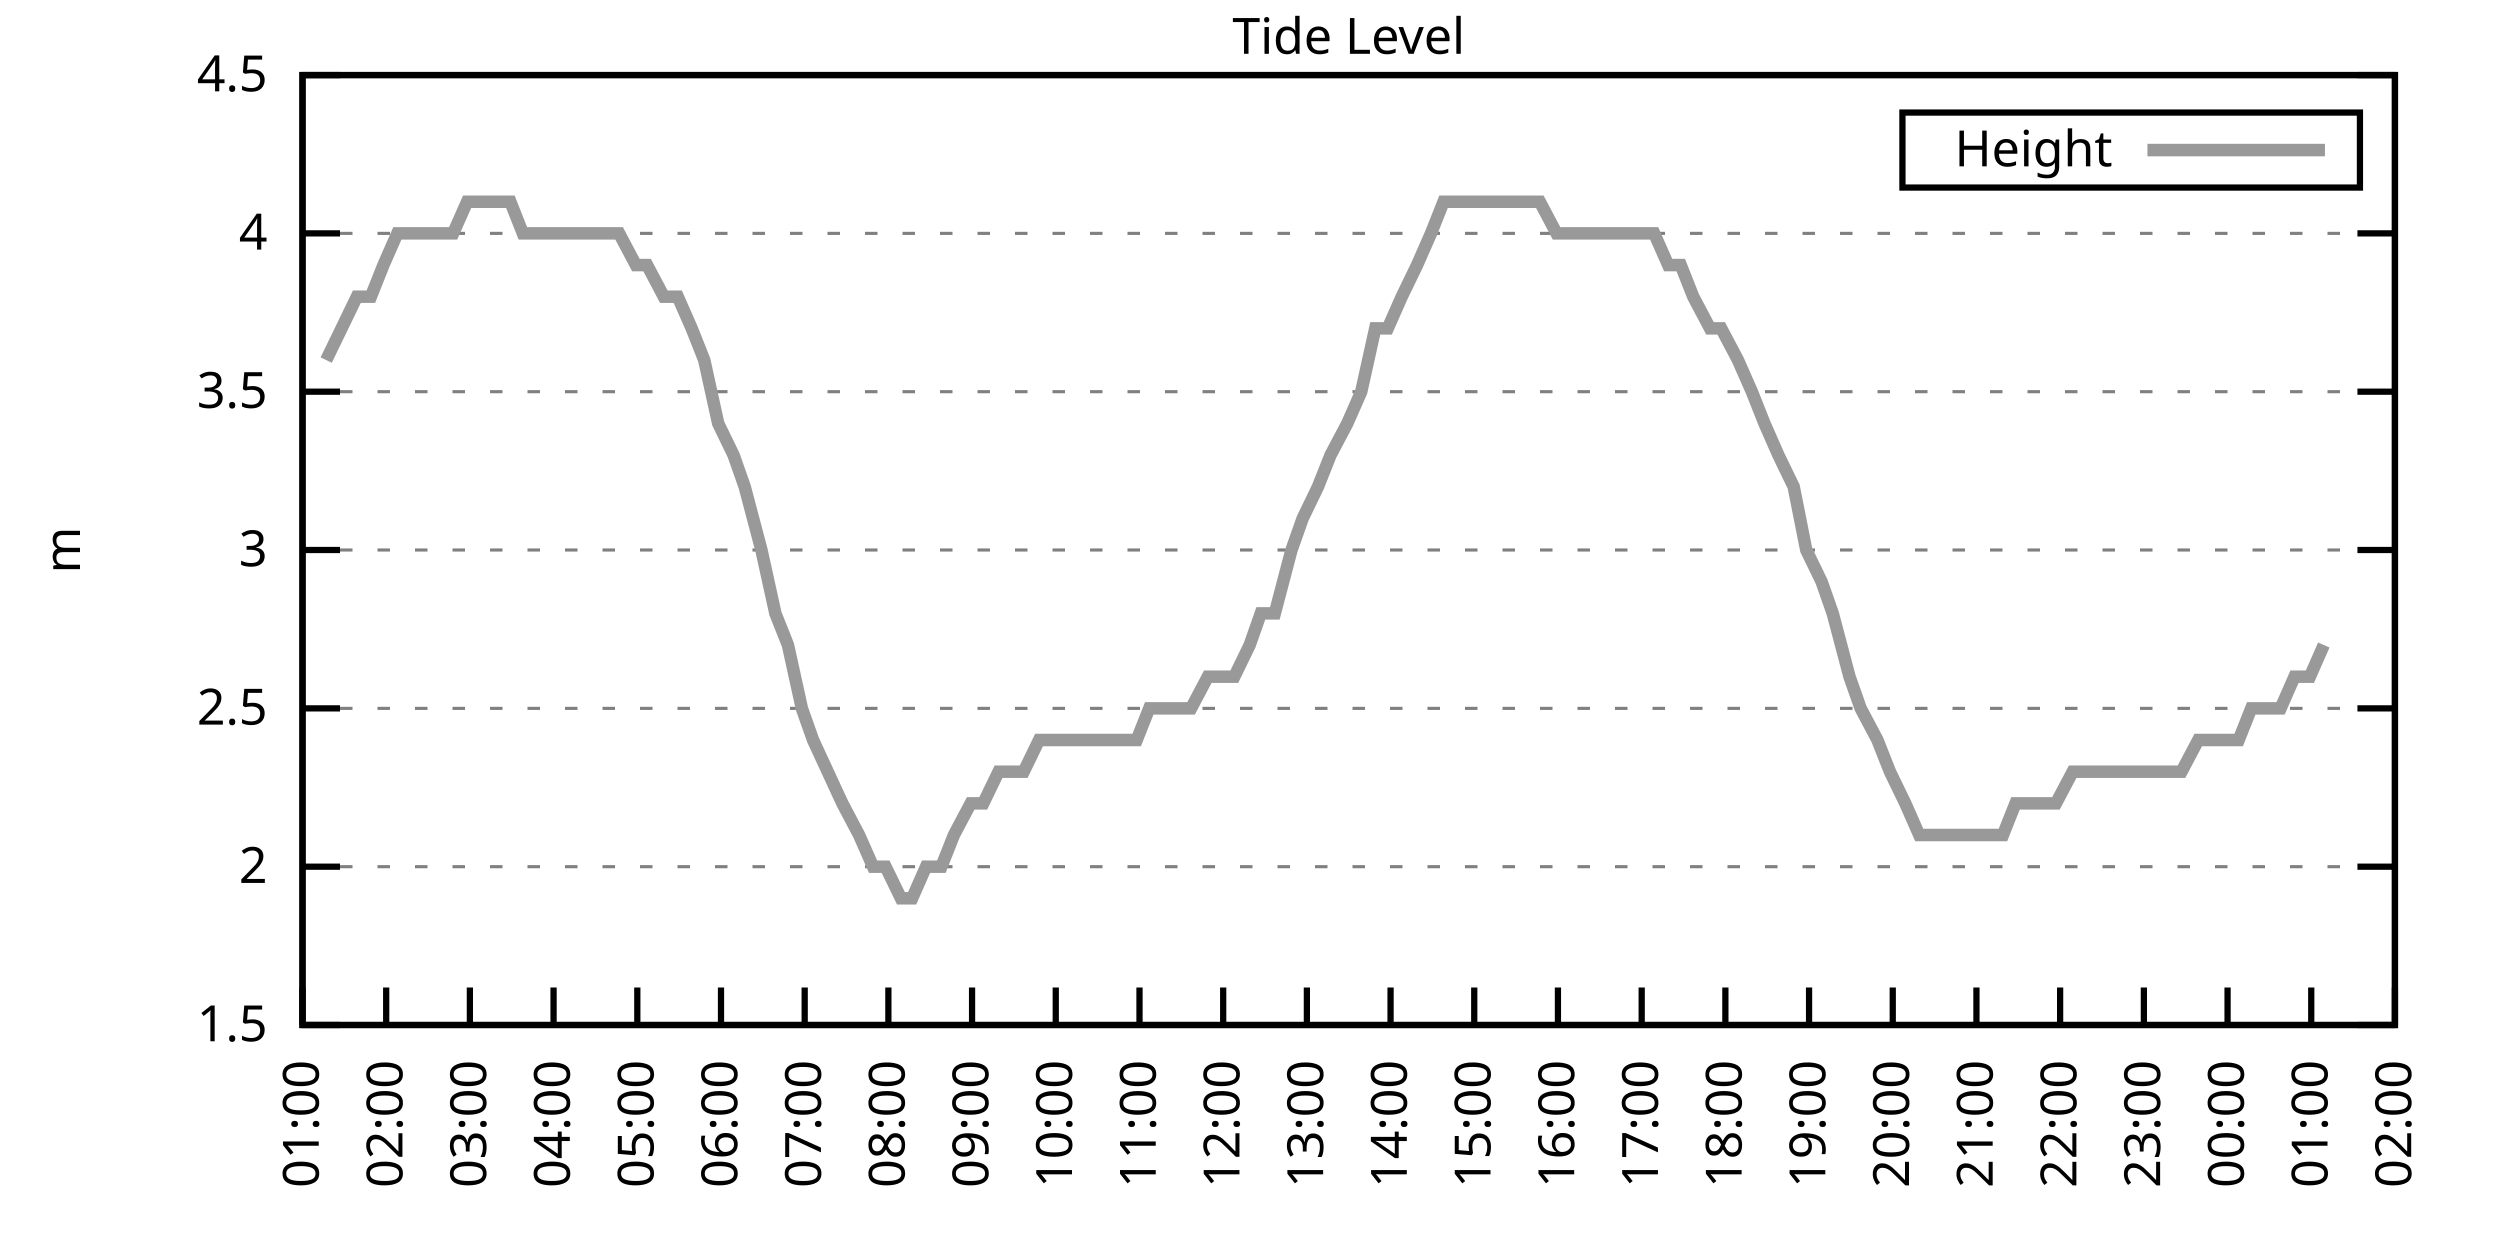
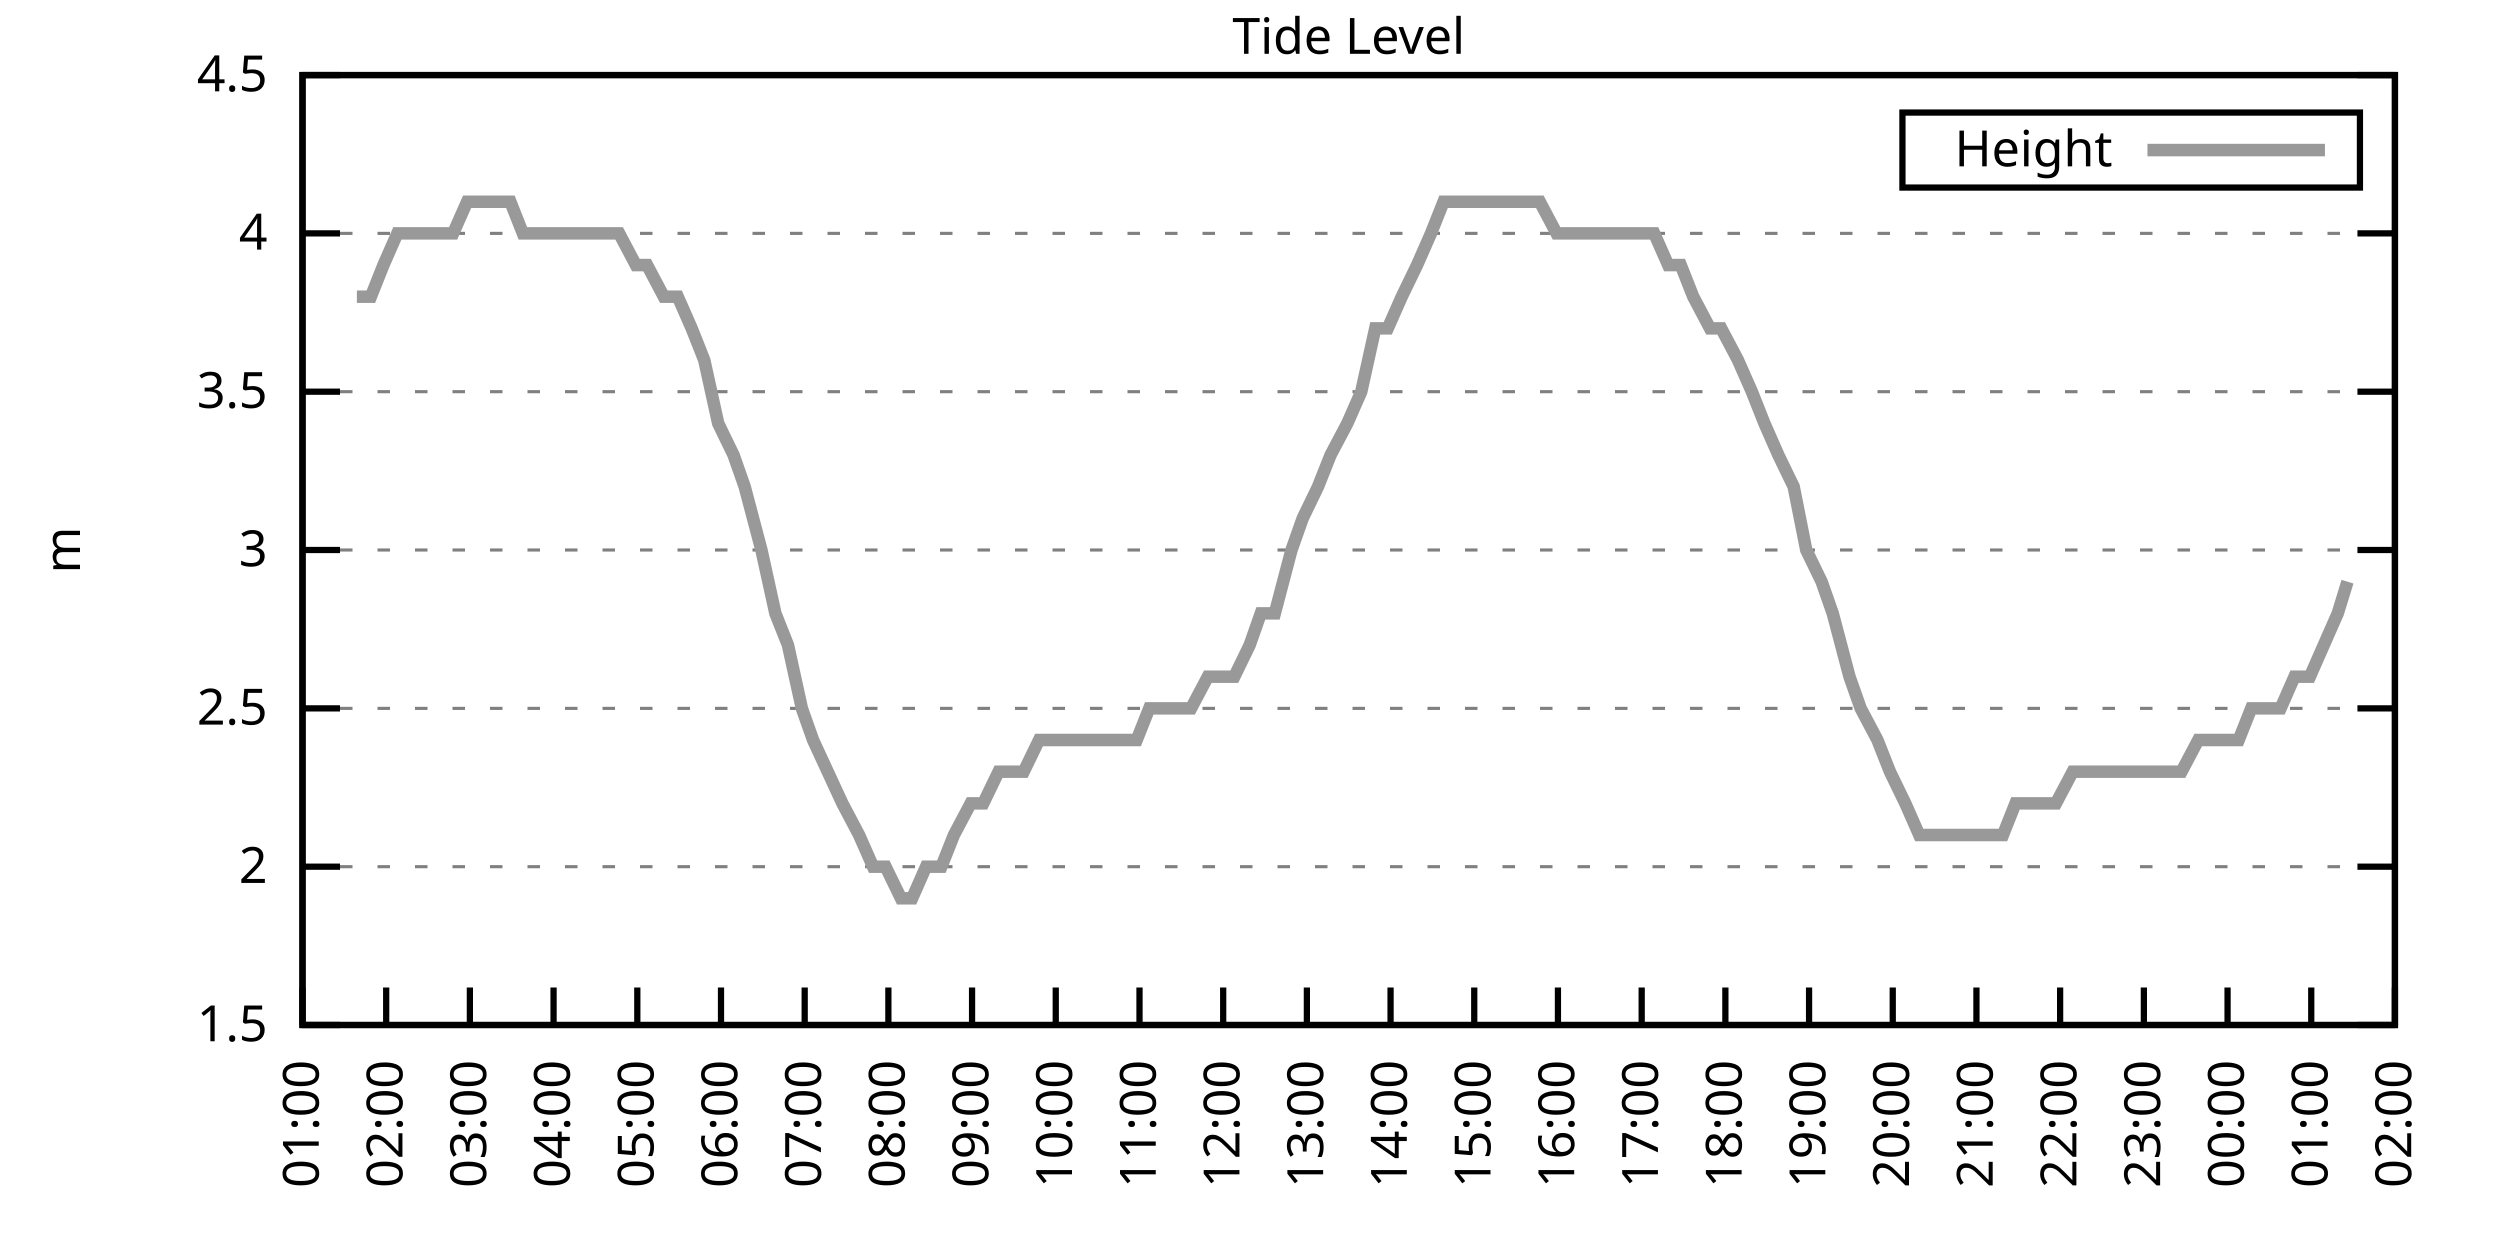
<svg xmlns="http://www.w3.org/2000/svg" xmlns:xlink="http://www.w3.org/1999/xlink" width="400" height="200" viewBox="0 0 400 200">
  <g id="gnuplot_canvas">
    <rect x="0" y="0" width="400" height="200" fill="none" />
    <defs>
      <circle id="gpDot" r="0.5" stroke-width="0.5" stroke="currentColor" />
      <path id="gpPt0" stroke-width="0.333" stroke="currentColor" d="M-1,0 h2 M0,-1 v2" />
      <path id="gpPt1" stroke-width="0.333" stroke="currentColor" d="M-1,-1 L1,1 M1,-1 L-1,1" />
      <path id="gpPt2" stroke-width="0.333" stroke="currentColor" d="M-1,0 L1,0 M0,-1 L0,1 M-1,-1 L1,1 M-1,1 L1,-1" />
      <rect id="gpPt3" stroke-width="0.333" stroke="currentColor" x="-1" y="-1" width="2" height="2" />
      <rect id="gpPt4" stroke-width="0.333" stroke="currentColor" fill="currentColor" x="-1" y="-1" width="2" height="2" />
      <circle id="gpPt5" stroke-width="0.333" stroke="currentColor" cx="0" cy="0" r="1" />
      <use xlink:href="#gpPt5" id="gpPt6" fill="currentColor" stroke="none" />
      <path id="gpPt7" stroke-width="0.333" stroke="currentColor" d="M0,-1.33 L-1.33,0.67 L1.33,0.67 z" />
      <use xlink:href="#gpPt7" id="gpPt8" fill="currentColor" stroke="none" />
      <use xlink:href="#gpPt7" id="gpPt9" stroke="currentColor" transform="rotate(180)" />
      <use xlink:href="#gpPt9" id="gpPt10" fill="currentColor" stroke="none" />
      <use xlink:href="#gpPt3" id="gpPt11" stroke="currentColor" transform="rotate(45)" />
      <use xlink:href="#gpPt11" id="gpPt12" fill="currentColor" stroke="none" />
      <path id="gpPt13" stroke-width="0.333" stroke="currentColor" d="M0,1.330 L1.265,0.411 L0.782,-1.067 L-0.782,-1.076 L-1.265,0.411 z" />
      <use xlink:href="#gpPt13" id="gpPt14" fill="currentColor" stroke="none" />
      <filter id="textbox" filterUnits="objectBoundingBox" x="0" y="0" height="1" width="1">
        <feFlood flood-color="white" flood-opacity="1" result="bgnd" />
        <feComposite in="SourceGraphic" in2="bgnd" operator="atop" />
      </filter>
      <filter id="greybox" filterUnits="objectBoundingBox" x="0" y="0" height="1" width="1">
        <feFlood flood-color="lightgrey" flood-opacity="1" result="grey" />
        <feComposite in="SourceGraphic" in2="grey" operator="atop" />
      </filter>
    </defs>
    <g fill="none" color="white" stroke="currentColor" stroke-width="1.00" stroke-linecap="butt" stroke-linejoin="miter">
</g>
    <g fill="none" color="black" stroke="currentColor" stroke-width="1.00" stroke-linecap="butt" stroke-linejoin="miter">
      <g stroke="none" shape-rendering="crispEdges">
        <polygon fill="rgb(255, 255, 255)" points="48.40,164.00 383.18,164.00 383.18,12.02 48.40,12.02 " />
      </g>
    </g>
    <g fill="none" color="black" stroke="currentColor" stroke-width="1.00" stroke-linecap="butt" stroke-linejoin="miter">
</g>
    <g fill="none" color="black" stroke="black" stroke-width="0.50" stroke-linecap="butt" stroke-linejoin="miter">
</g>
    <g fill="none" color="gray" stroke="currentColor" stroke-width="0.50" stroke-linecap="butt" stroke-linejoin="miter">
      <path stroke="gray" stroke-dasharray="2,4" class="gridline" d="M48.40,164.00 L383.19,164.00  " />
    </g>
    <g fill="none" color="gray" stroke="gray" stroke-width="1.00" stroke-linecap="butt" stroke-linejoin="miter">
</g>
    <g fill="none" color="black" stroke="currentColor" stroke-width="1.00" stroke-linecap="butt" stroke-linejoin="miter">
      <path stroke="black" d="M48.40,164.00 L54.40,164.00 M383.19,164.00 L377.19,164.00  " />
      <g transform="translate(42.80,166.60)" stroke="none" fill="black" font-family="Sans" font-size="8.00" text-anchor="end">
        <text>
          <tspan font-family="Sans"> 1.5</tspan>
        </text>
      </g>
    </g>
    <g fill="none" color="black" stroke="currentColor" stroke-width="1.00" stroke-linecap="butt" stroke-linejoin="miter">
</g>
    <g fill="none" color="black" stroke="black" stroke-width="0.50" stroke-linecap="butt" stroke-linejoin="miter">
</g>
    <g fill="none" color="gray" stroke="currentColor" stroke-width="0.50" stroke-linecap="butt" stroke-linejoin="miter">
      <path stroke="gray" stroke-dasharray="2,4" class="gridline" d="M48.40,138.67 L383.19,138.67  " />
    </g>
    <g fill="none" color="gray" stroke="gray" stroke-width="1.00" stroke-linecap="butt" stroke-linejoin="miter">
</g>
    <g fill="none" color="black" stroke="currentColor" stroke-width="1.00" stroke-linecap="butt" stroke-linejoin="miter">
      <path stroke="black" d="M48.40,138.67 L54.40,138.67 M383.19,138.67 L377.19,138.67  " />
      <g transform="translate(42.80,141.27)" stroke="none" fill="black" font-family="Sans" font-size="8.00" text-anchor="end">
        <text>
          <tspan font-family="Sans"> 2</tspan>
        </text>
      </g>
    </g>
    <g fill="none" color="black" stroke="currentColor" stroke-width="1.00" stroke-linecap="butt" stroke-linejoin="miter">
</g>
    <g fill="none" color="black" stroke="black" stroke-width="0.50" stroke-linecap="butt" stroke-linejoin="miter">
</g>
    <g fill="none" color="gray" stroke="currentColor" stroke-width="0.50" stroke-linecap="butt" stroke-linejoin="miter">
      <path stroke="gray" stroke-dasharray="2,4" class="gridline" d="M48.40,113.34 L383.19,113.34  " />
    </g>
    <g fill="none" color="gray" stroke="gray" stroke-width="1.00" stroke-linecap="butt" stroke-linejoin="miter">
</g>
    <g fill="none" color="black" stroke="currentColor" stroke-width="1.00" stroke-linecap="butt" stroke-linejoin="miter">
      <path stroke="black" d="M48.40,113.34 L54.40,113.34 M383.19,113.34 L377.19,113.34  " />
      <g transform="translate(42.80,115.94)" stroke="none" fill="black" font-family="Sans" font-size="8.00" text-anchor="end">
        <text>
          <tspan font-family="Sans"> 2.5</tspan>
        </text>
      </g>
    </g>
    <g fill="none" color="black" stroke="currentColor" stroke-width="1.00" stroke-linecap="butt" stroke-linejoin="miter">
</g>
    <g fill="none" color="black" stroke="black" stroke-width="0.50" stroke-linecap="butt" stroke-linejoin="miter">
</g>
    <g fill="none" color="gray" stroke="currentColor" stroke-width="0.50" stroke-linecap="butt" stroke-linejoin="miter">
      <path stroke="gray" stroke-dasharray="2,4" class="gridline" d="M48.40,88.00 L383.19,88.00  " />
    </g>
    <g fill="none" color="gray" stroke="gray" stroke-width="1.00" stroke-linecap="butt" stroke-linejoin="miter">
</g>
    <g fill="none" color="black" stroke="currentColor" stroke-width="1.00" stroke-linecap="butt" stroke-linejoin="miter">
      <path stroke="black" d="M48.40,88.00 L54.40,88.00 M383.19,88.00 L377.19,88.00  " />
      <g transform="translate(42.80,90.60)" stroke="none" fill="black" font-family="Sans" font-size="8.00" text-anchor="end">
        <text>
          <tspan font-family="Sans"> 3</tspan>
        </text>
      </g>
    </g>
    <g fill="none" color="black" stroke="currentColor" stroke-width="1.00" stroke-linecap="butt" stroke-linejoin="miter">
</g>
    <g fill="none" color="black" stroke="black" stroke-width="0.50" stroke-linecap="butt" stroke-linejoin="miter">
</g>
    <g fill="none" color="gray" stroke="currentColor" stroke-width="0.50" stroke-linecap="butt" stroke-linejoin="miter">
      <path stroke="gray" stroke-dasharray="2,4" class="gridline" d="M48.40,62.67 L383.19,62.67  " />
    </g>
    <g fill="none" color="gray" stroke="gray" stroke-width="1.00" stroke-linecap="butt" stroke-linejoin="miter">
</g>
    <g fill="none" color="black" stroke="currentColor" stroke-width="1.00" stroke-linecap="butt" stroke-linejoin="miter">
      <path stroke="black" d="M48.40,62.67 L54.40,62.67 M383.19,62.67 L377.19,62.67  " />
      <g transform="translate(42.80,65.27)" stroke="none" fill="black" font-family="Sans" font-size="8.00" text-anchor="end">
        <text>
          <tspan font-family="Sans"> 3.5</tspan>
        </text>
      </g>
    </g>
    <g fill="none" color="black" stroke="currentColor" stroke-width="1.00" stroke-linecap="butt" stroke-linejoin="miter">
</g>
    <g fill="none" color="black" stroke="black" stroke-width="0.50" stroke-linecap="butt" stroke-linejoin="miter">
</g>
    <g fill="none" color="gray" stroke="currentColor" stroke-width="0.50" stroke-linecap="butt" stroke-linejoin="miter">
      <path stroke="gray" stroke-dasharray="2,4" class="gridline" d="M48.40,37.34 L383.19,37.34  " />
    </g>
    <g fill="none" color="gray" stroke="gray" stroke-width="1.00" stroke-linecap="butt" stroke-linejoin="miter">
</g>
    <g fill="none" color="black" stroke="currentColor" stroke-width="1.00" stroke-linecap="butt" stroke-linejoin="miter">
      <path stroke="black" d="M48.40,37.34 L54.40,37.34 M383.19,37.34 L377.19,37.34  " />
      <g transform="translate(42.80,39.94)" stroke="none" fill="black" font-family="Sans" font-size="8.00" text-anchor="end">
        <text>
          <tspan font-family="Sans"> 4</tspan>
        </text>
      </g>
    </g>
    <g fill="none" color="black" stroke="currentColor" stroke-width="1.00" stroke-linecap="butt" stroke-linejoin="miter">
</g>
    <g fill="none" color="black" stroke="black" stroke-width="0.50" stroke-linecap="butt" stroke-linejoin="miter">
</g>
    <g fill="none" color="gray" stroke="currentColor" stroke-width="0.50" stroke-linecap="butt" stroke-linejoin="miter">
      <path stroke="gray" stroke-dasharray="2,4" class="gridline" d="M48.40,12.01 L383.19,12.01  " />
    </g>
    <g fill="none" color="gray" stroke="gray" stroke-width="1.00" stroke-linecap="butt" stroke-linejoin="miter">
</g>
    <g fill="none" color="black" stroke="currentColor" stroke-width="1.00" stroke-linecap="butt" stroke-linejoin="miter">
      <path stroke="black" d="M48.40,12.01 L54.40,12.01 M383.19,12.01 L377.19,12.01  " />
      <g transform="translate(42.80,14.61)" stroke="none" fill="black" font-family="Sans" font-size="8.00" text-anchor="end">
        <text>
          <tspan font-family="Sans"> 4.5</tspan>
        </text>
      </g>
    </g>
    <g fill="none" color="black" stroke="currentColor" stroke-width="1.00" stroke-linecap="butt" stroke-linejoin="miter">
      <path stroke="black" d="M48.40,164.00 L48.40,158.00  " />
      <g transform="translate(51.00,169.60) rotate(270.00)" stroke="none" fill="black" font-family="Sans" font-size="8.00" text-anchor="end">
        <text>
          <tspan font-family="Sans">01:00</tspan>
        </text>
      </g>
    </g>
    <g fill="none" color="black" stroke="currentColor" stroke-width="1.00" stroke-linecap="butt" stroke-linejoin="miter">
      <path stroke="black" d="M61.79,164.00 L61.79,158.00  " />
      <g transform="translate(64.39,169.60) rotate(270.00)" stroke="none" fill="black" font-family="Sans" font-size="8.00" text-anchor="end">
        <text>
          <tspan font-family="Sans">02:00</tspan>
        </text>
      </g>
    </g>
    <g fill="none" color="black" stroke="currentColor" stroke-width="1.00" stroke-linecap="butt" stroke-linejoin="miter">
      <path stroke="black" d="M75.18,164.00 L75.18,158.00  " />
      <g transform="translate(77.78,169.60) rotate(270.00)" stroke="none" fill="black" font-family="Sans" font-size="8.00" text-anchor="end">
        <text>
          <tspan font-family="Sans">03:00</tspan>
        </text>
      </g>
    </g>
    <g fill="none" color="black" stroke="currentColor" stroke-width="1.00" stroke-linecap="butt" stroke-linejoin="miter">
      <path stroke="black" d="M88.57,164.00 L88.57,158.00  " />
      <g transform="translate(91.17,169.60) rotate(270.00)" stroke="none" fill="black" font-family="Sans" font-size="8.00" text-anchor="end">
        <text>
          <tspan font-family="Sans">04:00</tspan>
        </text>
      </g>
    </g>
    <g fill="none" color="black" stroke="currentColor" stroke-width="1.00" stroke-linecap="butt" stroke-linejoin="miter">
      <path stroke="black" d="M101.97,164.00 L101.97,158.00  " />
      <g transform="translate(104.57,169.60) rotate(270.00)" stroke="none" fill="black" font-family="Sans" font-size="8.00" text-anchor="end">
        <text>
          <tspan font-family="Sans">05:00</tspan>
        </text>
      </g>
    </g>
    <g fill="none" color="black" stroke="currentColor" stroke-width="1.00" stroke-linecap="butt" stroke-linejoin="miter">
      <path stroke="black" d="M115.36,164.00 L115.36,158.00  " />
      <g transform="translate(117.96,169.60) rotate(270.00)" stroke="none" fill="black" font-family="Sans" font-size="8.00" text-anchor="end">
        <text>
          <tspan font-family="Sans">06:00</tspan>
        </text>
      </g>
    </g>
    <g fill="none" color="black" stroke="currentColor" stroke-width="1.00" stroke-linecap="butt" stroke-linejoin="miter">
      <path stroke="black" d="M128.75,164.00 L128.75,158.00  " />
      <g transform="translate(131.35,169.60) rotate(270.00)" stroke="none" fill="black" font-family="Sans" font-size="8.00" text-anchor="end">
        <text>
          <tspan font-family="Sans">07:00</tspan>
        </text>
      </g>
    </g>
    <g fill="none" color="black" stroke="currentColor" stroke-width="1.00" stroke-linecap="butt" stroke-linejoin="miter">
      <path stroke="black" d="M142.14,164.00 L142.14,158.00  " />
      <g transform="translate(144.74,169.60) rotate(270.00)" stroke="none" fill="black" font-family="Sans" font-size="8.00" text-anchor="end">
        <text>
          <tspan font-family="Sans">08:00</tspan>
        </text>
      </g>
    </g>
    <g fill="none" color="black" stroke="currentColor" stroke-width="1.00" stroke-linecap="butt" stroke-linejoin="miter">
      <path stroke="black" d="M155.53,164.00 L155.53,158.00  " />
      <g transform="translate(158.13,169.60) rotate(270.00)" stroke="none" fill="black" font-family="Sans" font-size="8.00" text-anchor="end">
        <text>
          <tspan font-family="Sans">09:00</tspan>
        </text>
      </g>
    </g>
    <g fill="none" color="black" stroke="currentColor" stroke-width="1.00" stroke-linecap="butt" stroke-linejoin="miter">
      <path stroke="black" d="M168.92,164.00 L168.92,158.00  " />
      <g transform="translate(171.52,169.60) rotate(270.00)" stroke="none" fill="black" font-family="Sans" font-size="8.00" text-anchor="end">
        <text>
          <tspan font-family="Sans">10:00</tspan>
        </text>
      </g>
    </g>
    <g fill="none" color="black" stroke="currentColor" stroke-width="1.00" stroke-linecap="butt" stroke-linejoin="miter">
      <path stroke="black" d="M182.32,164.00 L182.32,158.00  " />
      <g transform="translate(184.92,169.60) rotate(270.00)" stroke="none" fill="black" font-family="Sans" font-size="8.00" text-anchor="end">
        <text>
          <tspan font-family="Sans">11:00</tspan>
        </text>
      </g>
    </g>
    <g fill="none" color="black" stroke="currentColor" stroke-width="1.00" stroke-linecap="butt" stroke-linejoin="miter">
      <path stroke="black" d="M195.71,164.00 L195.71,158.00  " />
      <g transform="translate(198.31,169.60) rotate(270.00)" stroke="none" fill="black" font-family="Sans" font-size="8.00" text-anchor="end">
        <text>
          <tspan font-family="Sans">12:00</tspan>
        </text>
      </g>
    </g>
    <g fill="none" color="black" stroke="currentColor" stroke-width="1.00" stroke-linecap="butt" stroke-linejoin="miter">
      <path stroke="black" d="M209.10,164.00 L209.10,158.00  " />
      <g transform="translate(211.70,169.60) rotate(270.00)" stroke="none" fill="black" font-family="Sans" font-size="8.00" text-anchor="end">
        <text>
          <tspan font-family="Sans">13:00</tspan>
        </text>
      </g>
    </g>
    <g fill="none" color="black" stroke="currentColor" stroke-width="1.00" stroke-linecap="butt" stroke-linejoin="miter">
      <path stroke="black" d="M222.49,164.00 L222.49,158.00  " />
      <g transform="translate(225.09,169.60) rotate(270.00)" stroke="none" fill="black" font-family="Sans" font-size="8.00" text-anchor="end">
        <text>
          <tspan font-family="Sans">14:00</tspan>
        </text>
      </g>
    </g>
    <g fill="none" color="black" stroke="currentColor" stroke-width="1.00" stroke-linecap="butt" stroke-linejoin="miter">
      <path stroke="black" d="M235.88,164.00 L235.88,158.00  " />
      <g transform="translate(238.48,169.60) rotate(270.00)" stroke="none" fill="black" font-family="Sans" font-size="8.00" text-anchor="end">
        <text>
          <tspan font-family="Sans">15:00</tspan>
        </text>
      </g>
    </g>
    <g fill="none" color="black" stroke="currentColor" stroke-width="1.00" stroke-linecap="butt" stroke-linejoin="miter">
      <path stroke="black" d="M249.27,164.00 L249.27,158.00  " />
      <g transform="translate(251.87,169.60) rotate(270.00)" stroke="none" fill="black" font-family="Sans" font-size="8.00" text-anchor="end">
        <text>
          <tspan font-family="Sans">16:00</tspan>
        </text>
      </g>
    </g>
    <g fill="none" color="black" stroke="currentColor" stroke-width="1.00" stroke-linecap="butt" stroke-linejoin="miter">
      <path stroke="black" d="M262.67,164.00 L262.67,158.00  " />
      <g transform="translate(265.27,169.60) rotate(270.00)" stroke="none" fill="black" font-family="Sans" font-size="8.00" text-anchor="end">
        <text>
          <tspan font-family="Sans">17:00</tspan>
        </text>
      </g>
    </g>
    <g fill="none" color="black" stroke="currentColor" stroke-width="1.00" stroke-linecap="butt" stroke-linejoin="miter">
      <path stroke="black" d="M276.06,164.00 L276.06,158.00  " />
      <g transform="translate(278.66,169.60) rotate(270.00)" stroke="none" fill="black" font-family="Sans" font-size="8.00" text-anchor="end">
        <text>
          <tspan font-family="Sans">18:00</tspan>
        </text>
      </g>
    </g>
    <g fill="none" color="black" stroke="currentColor" stroke-width="1.00" stroke-linecap="butt" stroke-linejoin="miter">
      <path stroke="black" d="M289.45,164.00 L289.45,158.00  " />
      <g transform="translate(292.05,169.60) rotate(270.00)" stroke="none" fill="black" font-family="Sans" font-size="8.00" text-anchor="end">
        <text>
          <tspan font-family="Sans">19:00</tspan>
        </text>
      </g>
    </g>
    <g fill="none" color="black" stroke="currentColor" stroke-width="1.00" stroke-linecap="butt" stroke-linejoin="miter">
      <path stroke="black" d="M302.84,164.00 L302.84,158.00  " />
      <g transform="translate(305.44,169.60) rotate(270.00)" stroke="none" fill="black" font-family="Sans" font-size="8.00" text-anchor="end">
        <text>
          <tspan font-family="Sans">20:00</tspan>
        </text>
      </g>
    </g>
    <g fill="none" color="black" stroke="currentColor" stroke-width="1.00" stroke-linecap="butt" stroke-linejoin="miter">
      <path stroke="black" d="M316.23,164.00 L316.23,158.00  " />
      <g transform="translate(318.83,169.60) rotate(270.00)" stroke="none" fill="black" font-family="Sans" font-size="8.00" text-anchor="end">
        <text>
          <tspan font-family="Sans">21:00</tspan>
        </text>
      </g>
    </g>
    <g fill="none" color="black" stroke="currentColor" stroke-width="1.00" stroke-linecap="butt" stroke-linejoin="miter">
      <path stroke="black" d="M329.62,164.00 L329.62,158.00  " />
      <g transform="translate(332.22,169.60) rotate(270.00)" stroke="none" fill="black" font-family="Sans" font-size="8.00" text-anchor="end">
        <text>
          <tspan font-family="Sans">22:00</tspan>
        </text>
      </g>
    </g>
    <g fill="none" color="black" stroke="currentColor" stroke-width="1.00" stroke-linecap="butt" stroke-linejoin="miter">
      <path stroke="black" d="M343.02,164.00 L343.02,158.00  " />
      <g transform="translate(345.62,169.60) rotate(270.00)" stroke="none" fill="black" font-family="Sans" font-size="8.00" text-anchor="end">
        <text>
          <tspan font-family="Sans">23:00</tspan>
        </text>
      </g>
    </g>
    <g fill="none" color="black" stroke="currentColor" stroke-width="1.00" stroke-linecap="butt" stroke-linejoin="miter">
      <path stroke="black" d="M356.41,164.00 L356.41,158.00  " />
      <g transform="translate(359.01,169.60) rotate(270.00)" stroke="none" fill="black" font-family="Sans" font-size="8.00" text-anchor="end">
        <text>
          <tspan font-family="Sans">00:00</tspan>
        </text>
      </g>
    </g>
    <g fill="none" color="black" stroke="currentColor" stroke-width="1.00" stroke-linecap="butt" stroke-linejoin="miter">
      <path stroke="black" d="M369.80,164.00 L369.80,158.00  " />
      <g transform="translate(372.40,169.60) rotate(270.00)" stroke="none" fill="black" font-family="Sans" font-size="8.00" text-anchor="end">
        <text>
          <tspan font-family="Sans">01:00</tspan>
        </text>
      </g>
    </g>
    <g fill="none" color="black" stroke="currentColor" stroke-width="1.00" stroke-linecap="butt" stroke-linejoin="miter">
      <path stroke="black" d="M383.19,164.00 L383.19,158.00  " />
      <g transform="translate(385.79,169.60) rotate(270.00)" stroke="none" fill="black" font-family="Sans" font-size="8.00" text-anchor="end">
        <text>
          <tspan font-family="Sans">02:00</tspan>
        </text>
      </g>
    </g>
    <g fill="none" color="black" stroke="currentColor" stroke-width="1.00" stroke-linecap="butt" stroke-linejoin="miter">
</g>
    <g fill="none" color="black" stroke="currentColor" stroke-width="1.00" stroke-linecap="butt" stroke-linejoin="miter">
      <path stroke="black" d="M48.40,12.01 L48.40,164.00 L383.19,164.00 L383.19,12.01 L48.40,12.01 Z  " />
    </g>
    <g fill="none" color="black" stroke="currentColor" stroke-width="1.00" stroke-linecap="butt" stroke-linejoin="miter">
</g>
    <g fill="none" color="black" stroke="currentColor" stroke-width="1.00" stroke-linecap="butt" stroke-linejoin="miter">
      <path stroke="black" d="M304.39,30.01 L304.39,18.01 L377.59,18.01 L377.59,30.01 L304.39,30.01 Z  " />
    </g>
    <g id="Tide_level_plot_1">
      <g fill="none" color="white" stroke="black" stroke-width="2.00" stroke-linecap="butt" stroke-linejoin="miter">
</g>
      <g fill="none" color="black" stroke="currentColor" stroke-width="2.00" stroke-linecap="butt" stroke-linejoin="miter">
        <g transform="translate(337.99,26.61)" stroke="none" fill="black" font-family="Sans" font-size="8.00" text-anchor="end">
          <text>
            <tspan font-family="Sans">Height</tspan>
          </text>
        </g>
      </g>
      <g fill="none" color="black" stroke="currentColor" stroke-width="2.00" stroke-linecap="butt" stroke-linejoin="miter">
-         <path stroke="rgb(153, 153, 153)" d="M343.59,24.01 L371.99,24.01 M52.19,57.61 L54.65,52.54 L57.10,47.47 L59.34,47.47 L61.35,42.41 L63.58,37.34   L65.81,37.34 L68.04,37.34 L70.50,37.34 L72.50,37.34 L74.74,32.28 L76.97,32.28 L79.42,32.28 L81.66,32.28   L83.66,37.34 L85.90,37.34 L88.13,37.34 L90.14,37.34 L92.37,37.34 L94.82,37.34 L97.06,37.34 L99.06,37.34   L101.74,42.41 L103.53,42.41 L106.21,47.47 L108.44,47.47 L110.67,52.54 L112.68,57.61 L114.91,67.74 L117.37,72.81   L119.15,77.87 L121.83,88.00 L124.06,98.14 L126.07,103.20 L128.30,113.34 L130.09,118.40 L134.78,128.54 L137.45,133.60   L139.69,138.67 L141.69,138.67 L144.15,143.73 L145.94,143.73 L148.17,138.67 L150.62,138.67 L152.63,133.60 L155.31,128.54   L157.32,128.54 L159.77,123.47 L161.78,123.47 L163.79,123.47 L166.25,118.40 L168.70,118.40 L170.93,118.40 L172.94,118.40   L175.40,118.40 L177.41,118.40 L179.41,118.40 L181.87,118.40 L183.88,113.34 L186.56,113.34 L188.57,113.34 L190.57,113.34   L193.25,108.27 L195.26,108.27 L197.49,108.27 L199.95,103.20 L201.73,98.14 L203.97,98.14 L206.64,88.00 L208.43,82.94   L210.88,77.87 L212.89,72.81 L215.57,67.74 L217.80,62.67 L220.04,52.54 L222.04,52.54 L224.28,47.47 L226.73,42.41   L228.96,37.34 L230.97,32.28 L233.20,32.28 L235.21,32.28 L237.89,32.28 L240.12,32.28 L242.36,32.28 L244.14,32.28   L246.37,32.28 L249.05,37.34 L251.28,37.34 L253.51,37.34 L255.52,37.34 L257.98,37.34 L259.99,37.34 L262.44,37.34   L264.67,37.34 L266.91,42.41 L268.92,42.41 L270.92,47.47 L273.60,52.54 L275.39,52.54 L278.07,57.61 L280.30,62.67   L282.31,67.74 L284.54,72.81 L286.99,77.87 L289.00,88.00 L291.46,93.07 L293.24,98.14 L295.92,108.27 L297.71,113.34   L300.39,118.40 L302.39,123.47 L304.85,128.54 L307.08,133.60 L309.09,133.60 L311.10,133.60 L313.78,133.60 L315.79,133.60   L318.24,133.60 L320.47,133.60 L322.48,128.54 L324.94,128.54 L326.95,128.54 L328.95,128.54 L331.63,123.47 L333.64,123.47   L336.10,123.47 L338.33,123.47 L340.11,123.47 L342.57,123.47 L344.58,123.47 L347.26,123.47 L349.04,123.47 L351.72,118.40   L353.95,118.40 L356.18,118.40 L358.19,118.40 L360.20,113.34 L362.66,113.34 L364.89,113.34 L367.12,108.27 L369.58,108.27   L371.81,103.20  " />
+         <path stroke="rgb(153, 153, 153)" d="M343.59,24.01 L371.99,24.01 M57.10,47.47 L59.34,47.47 L61.35,42.41 L63.58,37.34 L65.81,37.34 L68.04,37.34   L70.50,37.34 L72.50,37.34 L74.74,32.28 L76.97,32.28 L79.42,32.28 L81.66,32.28 L83.66,37.34 L85.90,37.34   L88.13,37.34 L90.14,37.34 L92.37,37.34 L94.82,37.34 L97.06,37.34 L99.06,37.34 L101.74,42.41 L103.53,42.41   L106.21,47.47 L108.44,47.47 L110.67,52.54 L112.68,57.61 L114.91,67.74 L117.37,72.81 L119.15,77.87 L121.83,88.00   L124.06,98.14 L126.07,103.20 L128.30,113.34 L130.09,118.40 L134.78,128.54 L137.45,133.60 L139.69,138.67 L141.69,138.67   L144.15,143.73 L145.94,143.73 L148.17,138.67 L150.62,138.67 L152.63,133.60 L155.31,128.54 L157.32,128.54 L159.77,123.47   L161.78,123.47 L163.79,123.47 L166.25,118.40 L168.70,118.40 L170.93,118.40 L172.94,118.40 L175.40,118.40 L177.41,118.40   L179.41,118.40 L181.87,118.40 L183.88,113.34 L186.56,113.34 L188.57,113.34 L190.57,113.34 L193.25,108.27 L195.26,108.27   L197.49,108.27 L199.95,103.20 L201.73,98.14 L203.97,98.14 L206.64,88.00 L208.43,82.94 L210.88,77.87 L212.89,72.81   L215.57,67.74 L217.80,62.67 L220.04,52.54 L222.04,52.54 L224.28,47.47 L226.73,42.41 L228.96,37.34 L230.97,32.28   L233.20,32.28 L235.21,32.28 L237.89,32.28 L240.12,32.28 L242.36,32.28 L244.14,32.28 L246.37,32.28 L249.05,37.34   L251.28,37.34 L253.51,37.34 L255.52,37.34 L257.98,37.34 L259.99,37.34 L262.44,37.34 L264.67,37.34 L266.91,42.41   L268.92,42.41 L270.92,47.47 L273.60,52.54 L275.39,52.54 L278.07,57.61 L280.30,62.67 L282.31,67.74 L284.54,72.81   L286.99,77.87 L289.00,88.00 L291.46,93.07 L293.24,98.14 L295.92,108.27 L297.71,113.34 L300.39,118.40 L302.39,123.47   L304.85,128.54 L307.08,133.60 L309.09,133.60 L311.10,133.60 L313.78,133.60 L315.79,133.60 L318.24,133.60 L320.47,133.60   L322.48,128.54 L324.94,128.54 L326.95,128.54 L328.95,128.54 L331.63,123.47 L333.64,123.47 L336.10,123.47 L338.33,123.47   L340.11,123.47 L342.57,123.47 L344.58,123.47 L347.26,123.47 L349.04,123.47 L351.72,118.40 L353.95,118.40 L356.18,118.40   L358.19,118.40 L360.20,113.34 L362.66,113.34 L364.89,113.34 L367.12,108.27 L369.58,108.27 L371.81,103.20 L374.04,98.14   L375.60,93.07  " />
      </g>
    </g>
    <g fill="none" color="black" stroke="currentColor" stroke-width="2.00" stroke-linecap="butt" stroke-linejoin="miter">
</g>
    <g fill="none" color="black" stroke="black" stroke-width="1.00" stroke-linecap="butt" stroke-linejoin="miter">
</g>
    <g fill="none" color="black" stroke="currentColor" stroke-width="1.00" stroke-linecap="butt" stroke-linejoin="miter">
      <path stroke="black" d="M48.40,12.01 L48.40,164.00 L383.19,164.00 L383.19,12.01 L48.40,12.01 Z  " />
      <g transform="translate(12.80,88.01) rotate(270.00)" stroke="none" fill="black" font-family="Sans" font-size="8.00" text-anchor="middle">
        <text>
          <tspan font-family="Sans">m</tspan>
        </text>
      </g>
    </g>
    <g fill="none" color="black" stroke="currentColor" stroke-width="1.00" stroke-linecap="butt" stroke-linejoin="miter">
</g>
    <g fill="none" color="black" stroke="currentColor" stroke-width="1.00" stroke-linecap="butt" stroke-linejoin="miter">
      <g transform="translate(215.79,8.61)" stroke="none" fill="black" font-family="Sans" font-size="8.00" text-anchor="middle">
        <text>
          <tspan font-family="Sans">Tide Level</tspan>
        </text>
      </g>
    </g>
    <g fill="none" color="black" stroke="currentColor" stroke-width="1.00" stroke-linecap="butt" stroke-linejoin="miter">
</g>
  </g>
</svg>
